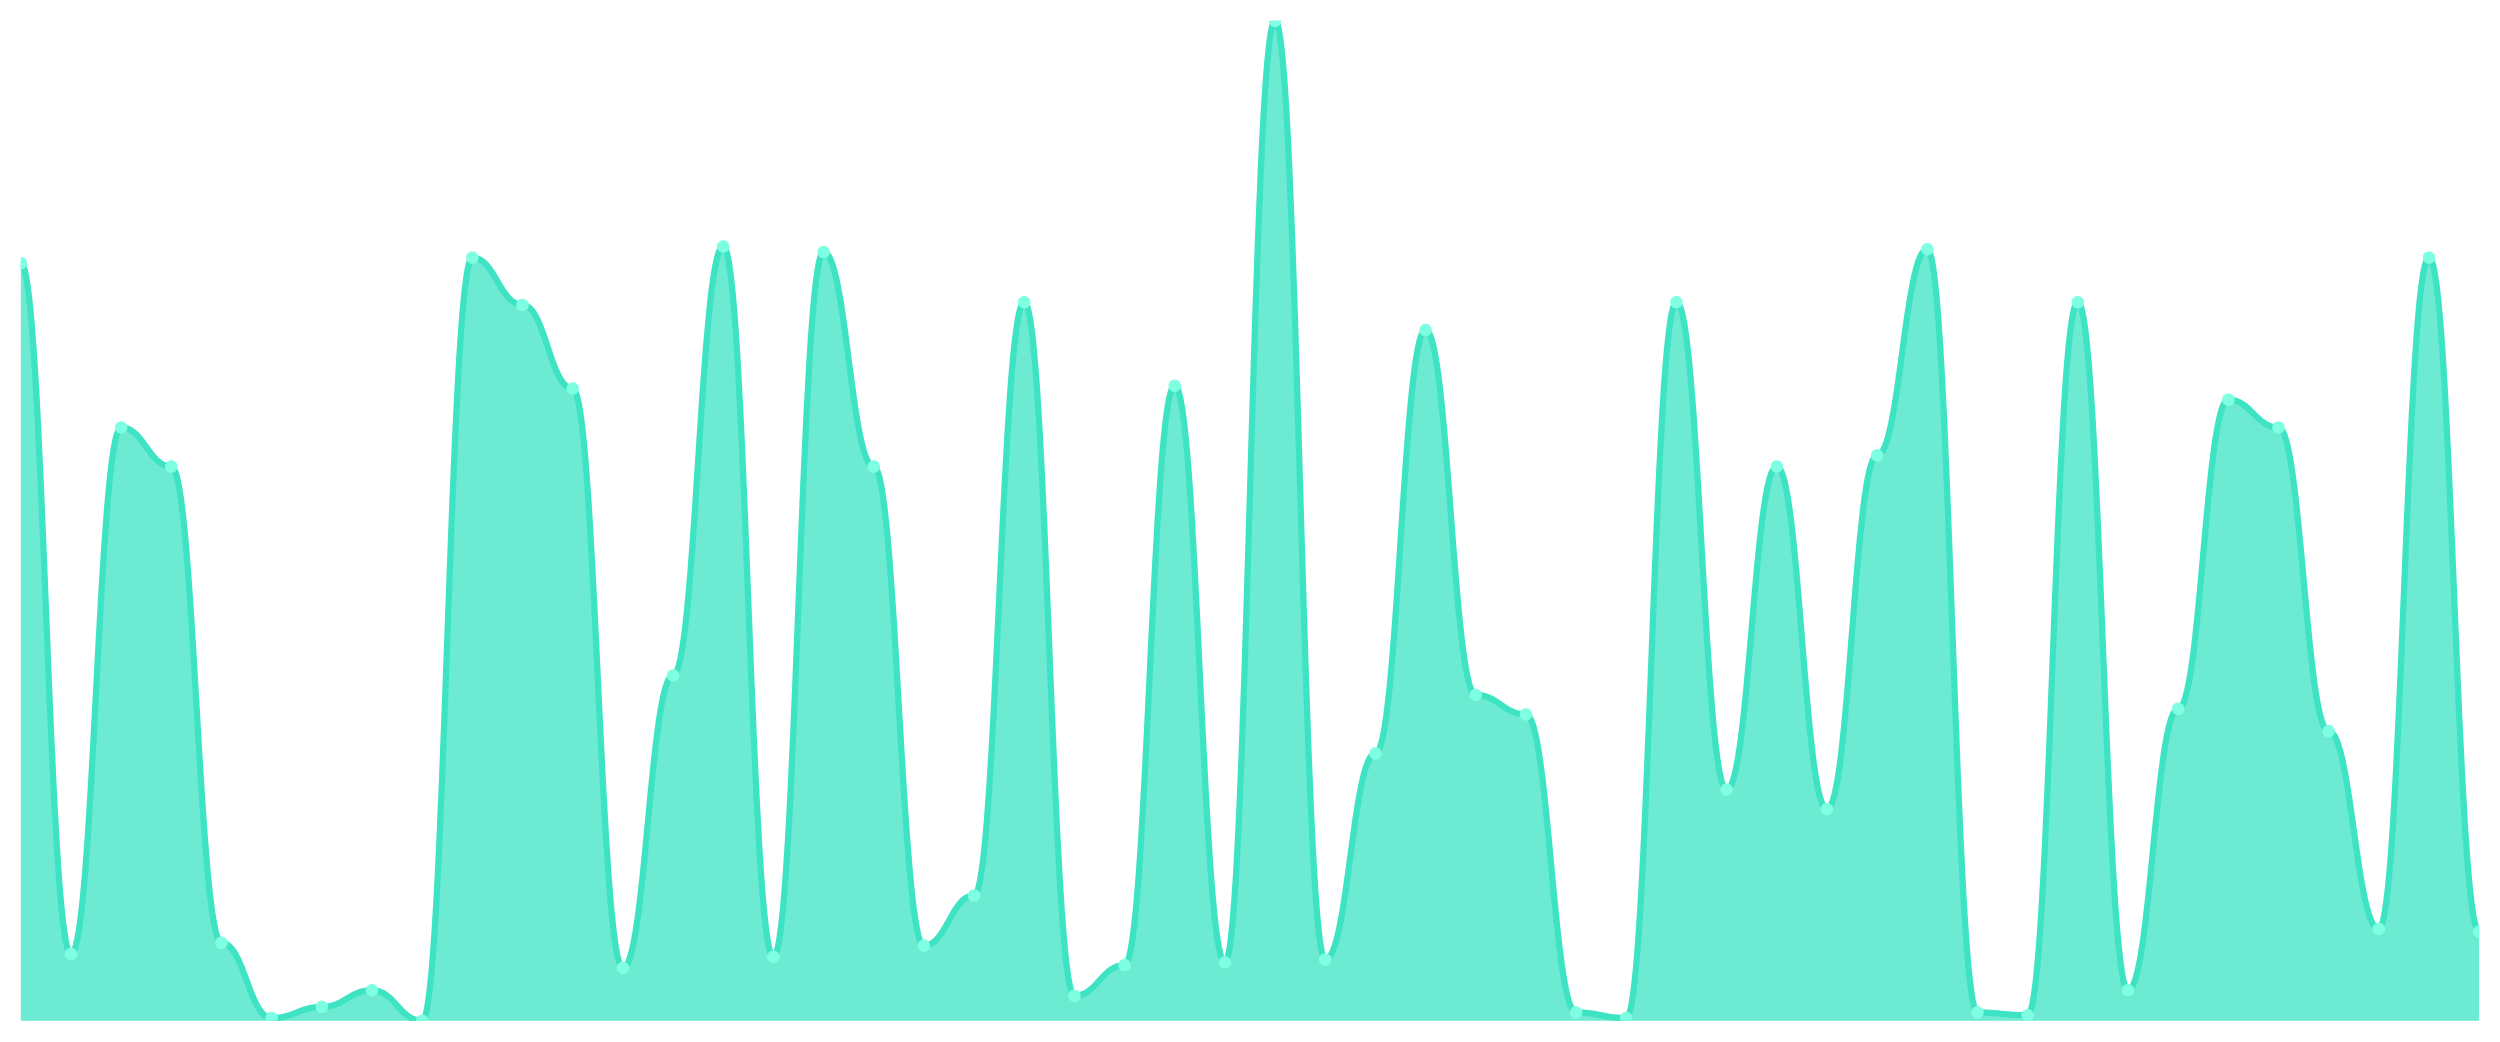
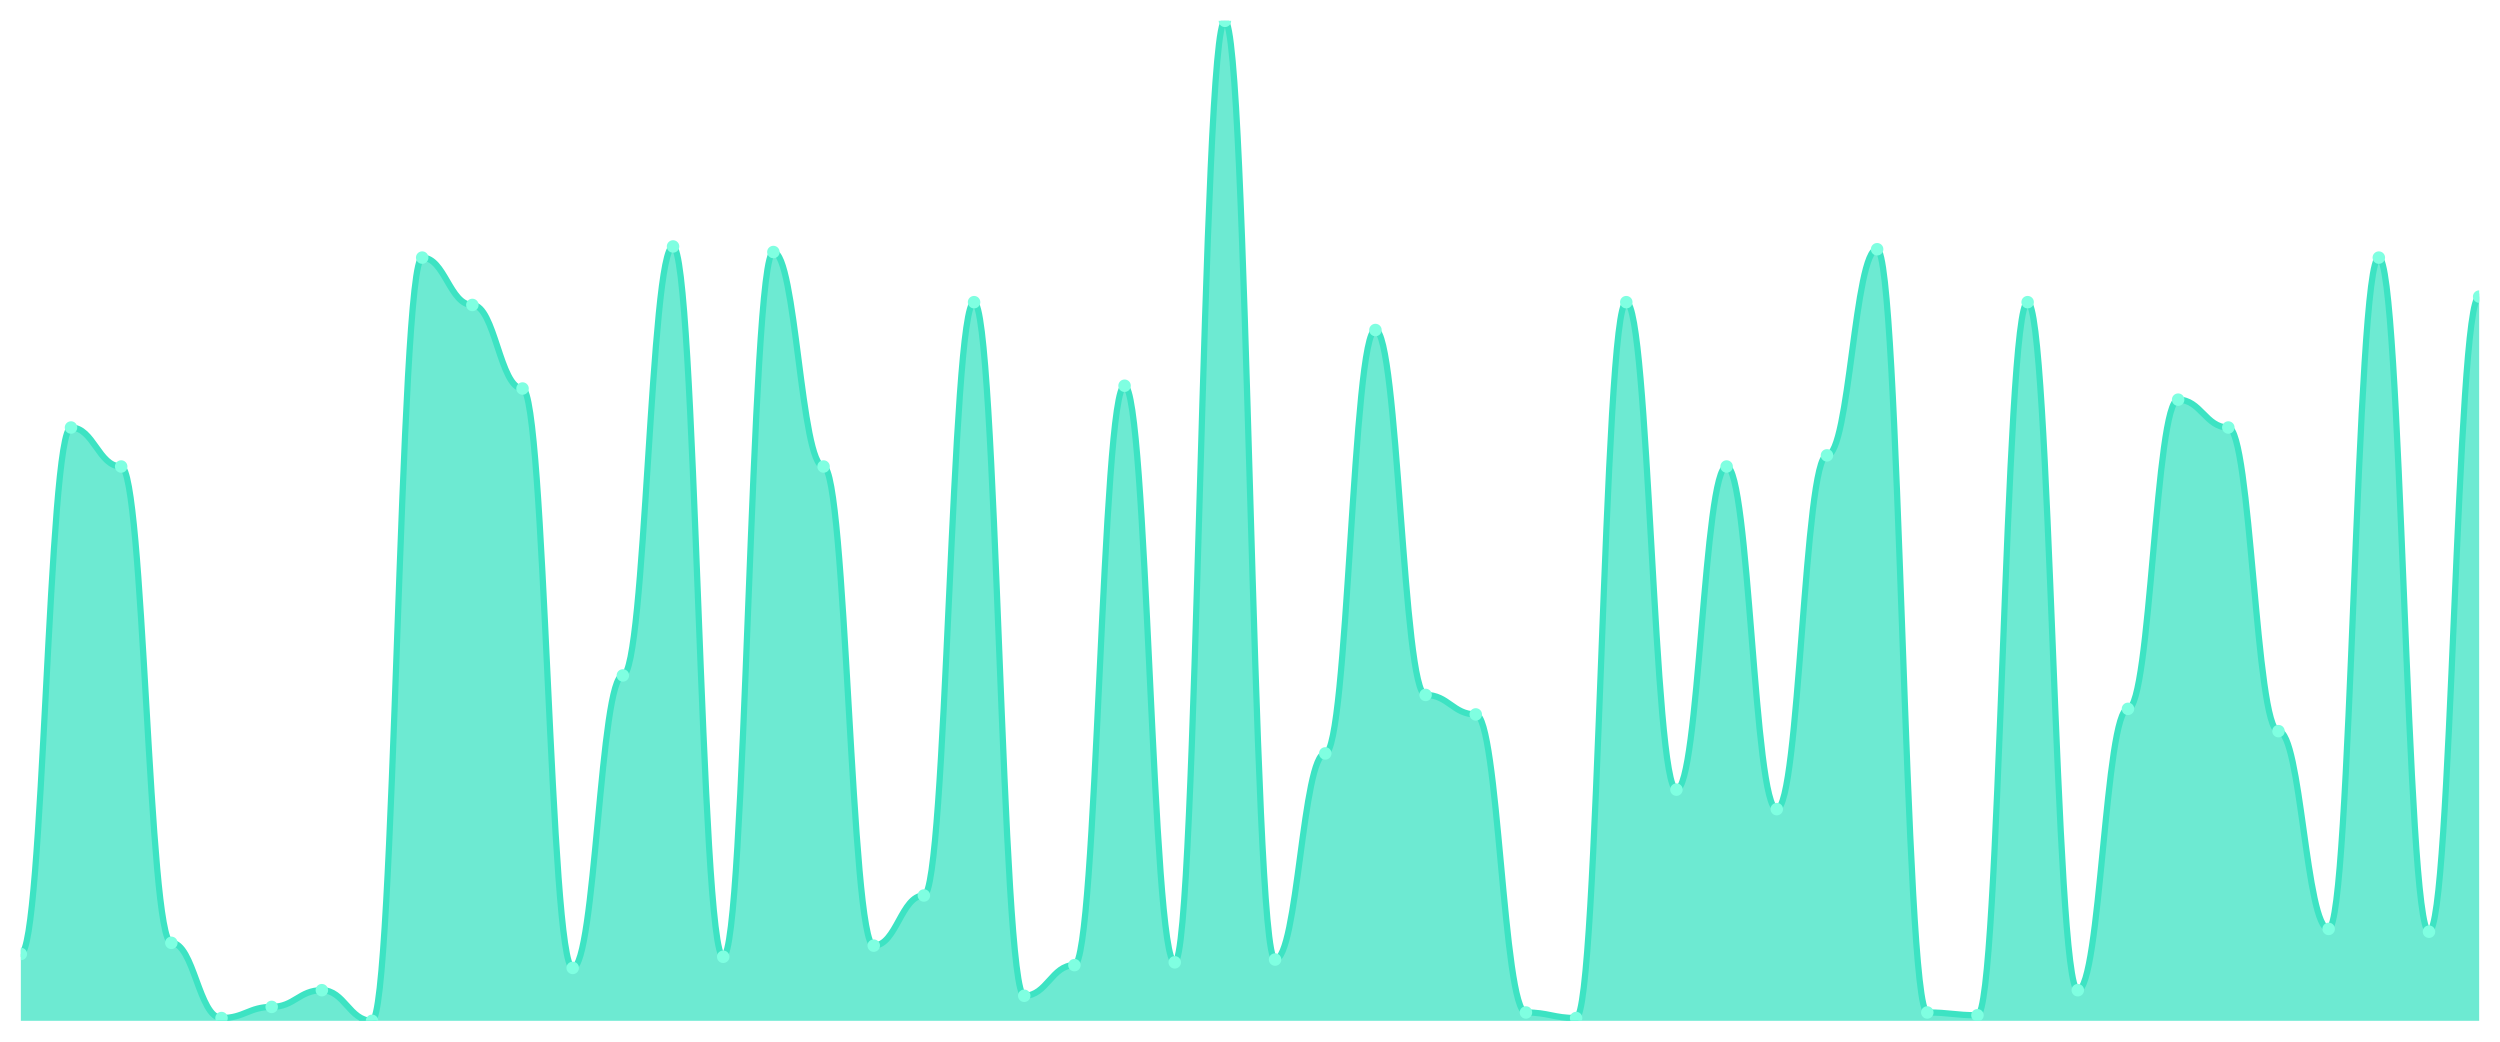
<svg xmlns="http://www.w3.org/2000/svg" viewBox="0 0 1200 500" width="1200" height="500">
  <defs>
    <clipPath id="c">
      <rect x="10" y="10" width="1180" height="480" />
    </clipPath>
  </defs>
  <rect width="1200" height="500" fill="none" />
  <g clip-path="url(#c)">
-     <path d="M 10,490 L 10,126.323 C 20.837,126.323 23.245,457.911 34.082,457.911 C 44.918,457.911 47.327,205.209 58.163,205.209 C 69,205.209 71.408,223.928 82.245,223.928 C 93.082,223.928 95.49,452.563 106.327,452.563 C 117.163,452.563 119.571,488.663 130.408,488.663 C 141.245,488.663 143.653,483.315 154.49,483.315 C 165.327,483.315 167.735,475.292 178.571,475.292 C 189.408,475.292 191.816,490 202.653,490 C 213.49,490 215.898,123.649 226.735,123.649 C 237.571,123.649 239.98,146.379 250.816,146.379 C 261.653,146.379 264.061,186.49 274.898,186.49 C 285.735,186.49 288.143,464.596 298.98,464.596 C 309.816,464.596 312.224,324.206 323.061,324.206 C 333.898,324.206 336.306,118.301 347.143,118.301 C 357.98,118.301 360.388,459.248 371.224,459.248 C 382.061,459.248 384.469,120.975 395.306,120.975 C 406.143,120.975 408.551,223.928 419.388,223.928 C 430.224,223.928 432.633,453.9 443.469,453.9 C 454.306,453.9 456.714,429.833 467.551,429.833 C 478.388,429.833 480.796,145.042 491.633,145.042 C 502.469,145.042 504.878,477.967 515.714,477.967 C 526.551,477.967 528.959,463.259 539.796,463.259 C 550.633,463.259 553.041,185.153 563.878,185.153 C 574.714,185.153 577.122,461.922 587.959,461.922 C 598.796,461.922 601.204,10 612.041,10 C 622.878,10 625.286,460.585 636.122,460.585 C 646.959,460.585 649.367,361.643 660.204,361.643 C 671.041,361.643 673.449,158.412 684.286,158.412 C 695.122,158.412 697.531,333.565 708.367,333.565 C 719.204,333.565 721.612,342.925 732.449,342.925 C 743.286,342.925 745.694,485.989 756.531,485.989 C 767.367,485.989 769.776,488.663 780.612,488.663 C 791.449,488.663 793.857,145.042 804.694,145.042 C 815.531,145.042 817.939,379.025 828.776,379.025 C 839.612,379.025 842.02,223.928 852.857,223.928 C 863.694,223.928 866.102,388.384 876.939,388.384 C 887.776,388.384 890.184,218.579 901.02,218.579 C 911.857,218.579 914.265,119.638 925.102,119.638 C 935.939,119.638 938.347,485.989 949.184,485.989 C 960.02,485.989 962.429,487.326 973.265,487.326 C 984.102,487.326 986.51,145.042 997.347,145.042 C 1008.184,145.042 1010.592,475.292 1021.429,475.292 C 1032.265,475.292 1034.673,340.251 1045.51,340.251 C 1056.347,340.251 1058.755,191.838 1069.592,191.838 C 1080.429,191.838 1082.837,205.209 1093.673,205.209 C 1104.51,205.209 1106.918,350.947 1117.755,350.947 C 1128.592,350.947 1131,445.877 1141.837,445.877 C 1152.673,445.877 1155.082,123.649 1165.918,123.649 C 1176.755,123.649 1179.163,447.214 1190,447.214 L 1190,490 Z" fill="rgba(61,227,195,0.75)" />
-     <path d="M 10,126.323 C 20.837,126.323 23.245,457.911 34.082,457.911 C 44.918,457.911 47.327,205.209 58.163,205.209 C 69,205.209 71.408,223.928 82.245,223.928 C 93.082,223.928 95.49,452.563 106.327,452.563 C 117.163,452.563 119.571,488.663 130.408,488.663 C 141.245,488.663 143.653,483.315 154.49,483.315 C 165.327,483.315 167.735,475.292 178.571,475.292 C 189.408,475.292 191.816,490 202.653,490 C 213.49,490 215.898,123.649 226.735,123.649 C 237.571,123.649 239.98,146.379 250.816,146.379 C 261.653,146.379 264.061,186.49 274.898,186.49 C 285.735,186.49 288.143,464.596 298.98,464.596 C 309.816,464.596 312.224,324.206 323.061,324.206 C 333.898,324.206 336.306,118.301 347.143,118.301 C 357.98,118.301 360.388,459.248 371.224,459.248 C 382.061,459.248 384.469,120.975 395.306,120.975 C 406.143,120.975 408.551,223.928 419.388,223.928 C 430.224,223.928 432.633,453.9 443.469,453.9 C 454.306,453.9 456.714,429.833 467.551,429.833 C 478.388,429.833 480.796,145.042 491.633,145.042 C 502.469,145.042 504.878,477.967 515.714,477.967 C 526.551,477.967 528.959,463.259 539.796,463.259 C 550.633,463.259 553.041,185.153 563.878,185.153 C 574.714,185.153 577.122,461.922 587.959,461.922 C 598.796,461.922 601.204,10 612.041,10 C 622.878,10 625.286,460.585 636.122,460.585 C 646.959,460.585 649.367,361.643 660.204,361.643 C 671.041,361.643 673.449,158.412 684.286,158.412 C 695.122,158.412 697.531,333.565 708.367,333.565 C 719.204,333.565 721.612,342.925 732.449,342.925 C 743.286,342.925 745.694,485.989 756.531,485.989 C 767.367,485.989 769.776,488.663 780.612,488.663 C 791.449,488.663 793.857,145.042 804.694,145.042 C 815.531,145.042 817.939,379.025 828.776,379.025 C 839.612,379.025 842.02,223.928 852.857,223.928 C 863.694,223.928 866.102,388.384 876.939,388.384 C 887.776,388.384 890.184,218.579 901.02,218.579 C 911.857,218.579 914.265,119.638 925.102,119.638 C 935.939,119.638 938.347,485.989 949.184,485.989 C 960.02,485.989 962.429,487.326 973.265,487.326 C 984.102,487.326 986.51,145.042 997.347,145.042 C 1008.184,145.042 1010.592,475.292 1021.429,475.292 C 1032.265,475.292 1034.673,340.251 1045.51,340.251 C 1056.347,340.251 1058.755,191.838 1069.592,191.838 C 1080.429,191.838 1082.837,205.209 1093.673,205.209 C 1104.51,205.209 1106.918,350.947 1117.755,350.947 C 1128.592,350.947 1131,445.877 1141.837,445.877 C 1152.673,445.877 1155.082,123.649 1165.918,123.649 C 1176.755,123.649 1179.163,447.214 1190,447.214" fill="none" stroke="#3de3c3" stroke-width="3" stroke-linecap="round" stroke-linejoin="round" />
-     <circle cx="10" cy="126.323" r="3" fill="#7fffe1" />
-     <circle cx="34.082" cy="457.911" r="3" fill="#7fffe1" />
-     <circle cx="58.163" cy="205.209" r="3" fill="#7fffe1" />
-     <circle cx="82.245" cy="223.928" r="3" fill="#7fffe1" />
-     <circle cx="106.327" cy="452.563" r="3" fill="#7fffe1" />
-     <circle cx="130.408" cy="488.663" r="3" fill="#7fffe1" />
-     <circle cx="154.49" cy="483.315" r="3" fill="#7fffe1" />
-     <circle cx="178.571" cy="475.292" r="3" fill="#7fffe1" />
-     <circle cx="202.653" cy="490" r="3" fill="#7fffe1" />
-     <circle cx="226.735" cy="123.649" r="3" fill="#7fffe1" />
-     <circle cx="250.816" cy="146.379" r="3" fill="#7fffe1" />
-     <circle cx="274.898" cy="186.49" r="3" fill="#7fffe1" />
-     <circle cx="298.98" cy="464.596" r="3" fill="#7fffe1" />
-     <circle cx="323.061" cy="324.206" r="3" fill="#7fffe1" />
-     <circle cx="347.143" cy="118.301" r="3" fill="#7fffe1" />
-     <circle cx="371.224" cy="459.248" r="3" fill="#7fffe1" />
-     <circle cx="395.306" cy="120.975" r="3" fill="#7fffe1" />
-     <circle cx="419.388" cy="223.928" r="3" fill="#7fffe1" />
-     <circle cx="443.469" cy="453.9" r="3" fill="#7fffe1" />
-     <circle cx="467.551" cy="429.833" r="3" fill="#7fffe1" />
-     <circle cx="491.633" cy="145.042" r="3" fill="#7fffe1" />
-     <circle cx="515.714" cy="477.967" r="3" fill="#7fffe1" />
-     <circle cx="539.796" cy="463.259" r="3" fill="#7fffe1" />
-     <circle cx="563.878" cy="185.153" r="3" fill="#7fffe1" />
-     <circle cx="587.959" cy="461.922" r="3" fill="#7fffe1" />
-     <circle cx="612.041" cy="10" r="3" fill="#7fffe1" />
-     <circle cx="636.122" cy="460.585" r="3" fill="#7fffe1" />
-     <circle cx="660.204" cy="361.643" r="3" fill="#7fffe1" />
-     <circle cx="684.286" cy="158.412" r="3" fill="#7fffe1" />
-     <circle cx="708.367" cy="333.565" r="3" fill="#7fffe1" />
-     <circle cx="732.449" cy="342.925" r="3" fill="#7fffe1" />
-     <circle cx="756.531" cy="485.989" r="3" fill="#7fffe1" />
-     <circle cx="780.612" cy="488.663" r="3" fill="#7fffe1" />
-     <circle cx="804.694" cy="145.042" r="3" fill="#7fffe1" />
-     <circle cx="828.776" cy="379.025" r="3" fill="#7fffe1" />
-     <circle cx="852.857" cy="223.928" r="3" fill="#7fffe1" />
-     <circle cx="876.939" cy="388.384" r="3" fill="#7fffe1" />
-     <circle cx="901.02" cy="218.579" r="3" fill="#7fffe1" />
-     <circle cx="925.102" cy="119.638" r="3" fill="#7fffe1" />
-     <circle cx="949.184" cy="485.989" r="3" fill="#7fffe1" />
-     <circle cx="973.265" cy="487.326" r="3" fill="#7fffe1" />
-     <circle cx="997.347" cy="145.042" r="3" fill="#7fffe1" />
-     <circle cx="1021.429" cy="475.292" r="3" fill="#7fffe1" />
-     <circle cx="1045.51" cy="340.251" r="3" fill="#7fffe1" />
-     <circle cx="1069.592" cy="191.838" r="3" fill="#7fffe1" />
-     <circle cx="1093.673" cy="205.209" r="3" fill="#7fffe1" />
-     <circle cx="1117.755" cy="350.947" r="3" fill="#7fffe1" />
-     <circle cx="1141.837" cy="445.877" r="3" fill="#7fffe1" />
-     <circle cx="1165.918" cy="123.649" r="3" fill="#7fffe1" />
-     <circle cx="1190" cy="447.214" r="3" fill="#7fffe1" />
+     <path d="M 10,490 L 10,457.911 C 20.837,457.911 23.245,205.209 34.082,205.209 C 44.918,205.209 47.327,223.928 58.163,223.928 C 69,223.928 71.408,452.563 82.245,452.563 C 93.082,452.563 95.49,488.663 106.327,488.663 C 117.163,488.663 119.571,483.315 130.408,483.315 C 141.245,483.315 143.653,475.292 154.49,475.292 C 165.327,475.292 167.735,490 178.571,490 C 189.408,490 191.816,123.649 202.653,123.649 C 213.49,123.649 215.898,146.379 226.735,146.379 C 237.571,146.379 239.98,186.49 250.816,186.49 C 261.653,186.49 264.061,464.596 274.898,464.596 C 285.735,464.596 288.143,324.206 298.98,324.206 C 309.816,324.206 312.224,118.301 323.061,118.301 C 333.898,118.301 336.306,459.248 347.143,459.248 C 357.98,459.248 360.388,120.975 371.224,120.975 C 382.061,120.975 384.469,223.928 395.306,223.928 C 406.143,223.928 408.551,453.9 419.388,453.9 C 430.224,453.9 432.633,429.833 443.469,429.833 C 454.306,429.833 456.714,145.042 467.551,145.042 C 478.388,145.042 480.796,477.967 491.633,477.967 C 502.469,477.967 504.878,463.259 515.714,463.259 C 526.551,463.259 528.959,185.153 539.796,185.153 C 550.633,185.153 553.041,461.922 563.878,461.922 C 574.714,461.922 577.122,10 587.959,10 C 598.796,10 601.204,460.585 612.041,460.585 C 622.878,460.585 625.286,361.643 636.122,361.643 C 646.959,361.643 649.367,158.412 660.204,158.412 C 671.041,158.412 673.449,333.565 684.286,333.565 C 695.122,333.565 697.531,342.925 708.367,342.925 C 719.204,342.925 721.612,485.989 732.449,485.989 C 743.286,485.989 745.694,488.663 756.531,488.663 C 767.367,488.663 769.776,145.042 780.612,145.042 C 791.449,145.042 793.857,379.025 804.694,379.025 C 815.531,379.025 817.939,223.928 828.776,223.928 C 839.612,223.928 842.02,388.384 852.857,388.384 C 863.694,388.384 866.102,218.579 876.939,218.579 C 887.776,218.579 890.184,119.638 901.02,119.638 C 911.857,119.638 914.265,485.989 925.102,485.989 C 935.939,485.989 938.347,487.326 949.184,487.326 C 960.02,487.326 962.429,145.042 973.265,145.042 C 984.102,145.042 986.51,475.292 997.347,475.292 C 1008.184,475.292 1010.592,340.251 1021.429,340.251 C 1032.265,340.251 1034.673,191.838 1045.51,191.838 C 1056.347,191.838 1058.755,205.209 1069.592,205.209 C 1080.429,205.209 1082.837,350.947 1093.673,350.947 C 1104.51,350.947 1106.918,445.877 1117.755,445.877 C 1128.592,445.877 1131,123.649 1141.837,123.649 C 1152.673,123.649 1155.082,447.214 1165.918,447.214 C 1176.755,447.214 1179.163,142.368 1190,142.368 L 1190,490 Z" fill="rgba(61,227,195,0.75)" />
+     <path d="M 10,457.911 C 20.837,457.911 23.245,205.209 34.082,205.209 C 44.918,205.209 47.327,223.928 58.163,223.928 C 69,223.928 71.408,452.563 82.245,452.563 C 93.082,452.563 95.49,488.663 106.327,488.663 C 117.163,488.663 119.571,483.315 130.408,483.315 C 141.245,483.315 143.653,475.292 154.49,475.292 C 165.327,475.292 167.735,490 178.571,490 C 189.408,490 191.816,123.649 202.653,123.649 C 213.49,123.649 215.898,146.379 226.735,146.379 C 237.571,146.379 239.98,186.49 250.816,186.49 C 261.653,186.49 264.061,464.596 274.898,464.596 C 285.735,464.596 288.143,324.206 298.98,324.206 C 309.816,324.206 312.224,118.301 323.061,118.301 C 333.898,118.301 336.306,459.248 347.143,459.248 C 357.98,459.248 360.388,120.975 371.224,120.975 C 382.061,120.975 384.469,223.928 395.306,223.928 C 406.143,223.928 408.551,453.9 419.388,453.9 C 430.224,453.9 432.633,429.833 443.469,429.833 C 454.306,429.833 456.714,145.042 467.551,145.042 C 478.388,145.042 480.796,477.967 491.633,477.967 C 502.469,477.967 504.878,463.259 515.714,463.259 C 526.551,463.259 528.959,185.153 539.796,185.153 C 550.633,185.153 553.041,461.922 563.878,461.922 C 574.714,461.922 577.122,10 587.959,10 C 598.796,10 601.204,460.585 612.041,460.585 C 622.878,460.585 625.286,361.643 636.122,361.643 C 646.959,361.643 649.367,158.412 660.204,158.412 C 671.041,158.412 673.449,333.565 684.286,333.565 C 695.122,333.565 697.531,342.925 708.367,342.925 C 719.204,342.925 721.612,485.989 732.449,485.989 C 743.286,485.989 745.694,488.663 756.531,488.663 C 767.367,488.663 769.776,145.042 780.612,145.042 C 791.449,145.042 793.857,379.025 804.694,379.025 C 815.531,379.025 817.939,223.928 828.776,223.928 C 839.612,223.928 842.02,388.384 852.857,388.384 C 863.694,388.384 866.102,218.579 876.939,218.579 C 887.776,218.579 890.184,119.638 901.02,119.638 C 911.857,119.638 914.265,485.989 925.102,485.989 C 935.939,485.989 938.347,487.326 949.184,487.326 C 960.02,487.326 962.429,145.042 973.265,145.042 C 984.102,145.042 986.51,475.292 997.347,475.292 C 1008.184,475.292 1010.592,340.251 1021.429,340.251 C 1032.265,340.251 1034.673,191.838 1045.51,191.838 C 1056.347,191.838 1058.755,205.209 1069.592,205.209 C 1080.429,205.209 1082.837,350.947 1093.673,350.947 C 1104.51,350.947 1106.918,445.877 1117.755,445.877 C 1128.592,445.877 1131,123.649 1141.837,123.649 C 1152.673,123.649 1155.082,447.214 1165.918,447.214 C 1176.755,447.214 1179.163,142.368 1190,142.368" fill="none" stroke="#3de3c3" stroke-width="3" stroke-linecap="round" stroke-linejoin="round" />
+     <circle cx="10" cy="457.911" r="3" fill="#7fffe1" />
+     <circle cx="34.082" cy="205.209" r="3" fill="#7fffe1" />
+     <circle cx="58.163" cy="223.928" r="3" fill="#7fffe1" />
+     <circle cx="82.245" cy="452.563" r="3" fill="#7fffe1" />
+     <circle cx="106.327" cy="488.663" r="3" fill="#7fffe1" />
+     <circle cx="130.408" cy="483.315" r="3" fill="#7fffe1" />
+     <circle cx="154.49" cy="475.292" r="3" fill="#7fffe1" />
+     <circle cx="178.571" cy="490" r="3" fill="#7fffe1" />
+     <circle cx="202.653" cy="123.649" r="3" fill="#7fffe1" />
+     <circle cx="226.735" cy="146.379" r="3" fill="#7fffe1" />
+     <circle cx="250.816" cy="186.49" r="3" fill="#7fffe1" />
+     <circle cx="274.898" cy="464.596" r="3" fill="#7fffe1" />
+     <circle cx="298.98" cy="324.206" r="3" fill="#7fffe1" />
+     <circle cx="323.061" cy="118.301" r="3" fill="#7fffe1" />
+     <circle cx="347.143" cy="459.248" r="3" fill="#7fffe1" />
+     <circle cx="371.224" cy="120.975" r="3" fill="#7fffe1" />
+     <circle cx="395.306" cy="223.928" r="3" fill="#7fffe1" />
+     <circle cx="419.388" cy="453.9" r="3" fill="#7fffe1" />
+     <circle cx="443.469" cy="429.833" r="3" fill="#7fffe1" />
+     <circle cx="467.551" cy="145.042" r="3" fill="#7fffe1" />
+     <circle cx="491.633" cy="477.967" r="3" fill="#7fffe1" />
+     <circle cx="515.714" cy="463.259" r="3" fill="#7fffe1" />
+     <circle cx="539.796" cy="185.153" r="3" fill="#7fffe1" />
+     <circle cx="563.878" cy="461.922" r="3" fill="#7fffe1" />
+     <circle cx="587.959" cy="10" r="3" fill="#7fffe1" />
+     <circle cx="612.041" cy="460.585" r="3" fill="#7fffe1" />
+     <circle cx="636.122" cy="361.643" r="3" fill="#7fffe1" />
+     <circle cx="660.204" cy="158.412" r="3" fill="#7fffe1" />
+     <circle cx="684.286" cy="333.565" r="3" fill="#7fffe1" />
+     <circle cx="708.367" cy="342.925" r="3" fill="#7fffe1" />
+     <circle cx="732.449" cy="485.989" r="3" fill="#7fffe1" />
+     <circle cx="756.531" cy="488.663" r="3" fill="#7fffe1" />
+     <circle cx="780.612" cy="145.042" r="3" fill="#7fffe1" />
+     <circle cx="804.694" cy="379.025" r="3" fill="#7fffe1" />
+     <circle cx="828.776" cy="223.928" r="3" fill="#7fffe1" />
+     <circle cx="852.857" cy="388.384" r="3" fill="#7fffe1" />
+     <circle cx="876.939" cy="218.579" r="3" fill="#7fffe1" />
+     <circle cx="901.02" cy="119.638" r="3" fill="#7fffe1" />
+     <circle cx="925.102" cy="485.989" r="3" fill="#7fffe1" />
+     <circle cx="949.184" cy="487.326" r="3" fill="#7fffe1" />
+     <circle cx="973.265" cy="145.042" r="3" fill="#7fffe1" />
+     <circle cx="997.347" cy="475.292" r="3" fill="#7fffe1" />
+     <circle cx="1021.429" cy="340.251" r="3" fill="#7fffe1" />
+     <circle cx="1045.51" cy="191.838" r="3" fill="#7fffe1" />
+     <circle cx="1069.592" cy="205.209" r="3" fill="#7fffe1" />
+     <circle cx="1093.673" cy="350.947" r="3" fill="#7fffe1" />
+     <circle cx="1117.755" cy="445.877" r="3" fill="#7fffe1" />
+     <circle cx="1141.837" cy="123.649" r="3" fill="#7fffe1" />
+     <circle cx="1165.918" cy="447.214" r="3" fill="#7fffe1" />
+     <circle cx="1190" cy="142.368" r="3" fill="#7fffe1" />
  </g>
</svg>
